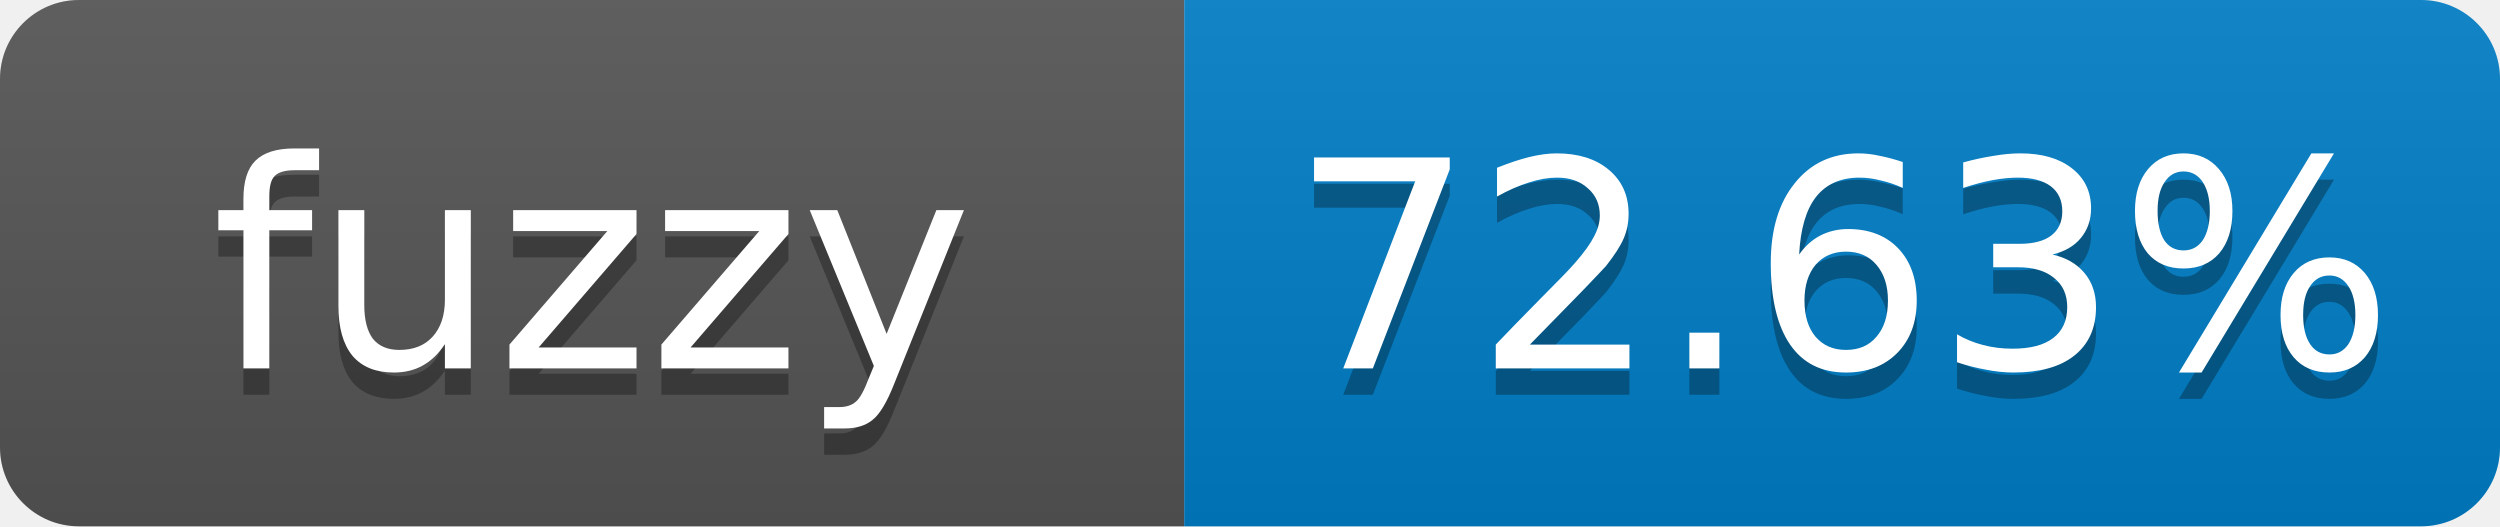
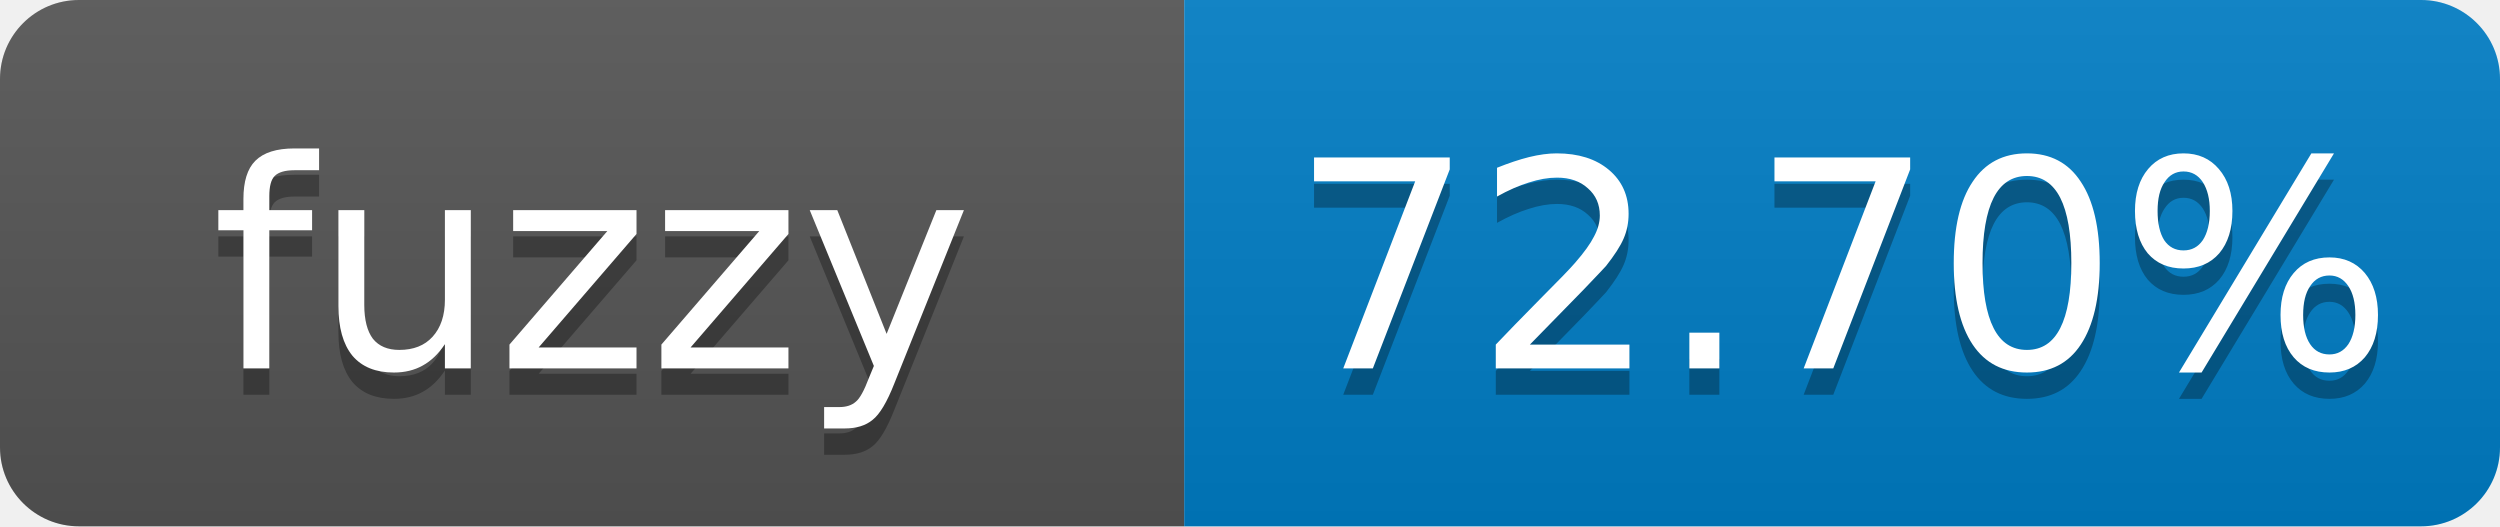
- <svg xmlns="http://www.w3.org/2000/svg" width="95" height="20" role="img" aria-label="fuzzy: 72.63%">
+ <svg xmlns="http://www.w3.org/2000/svg" width="95" height="20" role="img" aria-label="fuzzy: 72.70%">
  <linearGradient id="s" x2="0" y2="100%">
    <stop offset="0" stop-color="#bbb" stop-opacity=".1" />
    <stop offset="1" stop-opacity=".1" />
  </linearGradient>
  <clipPath id="r">
    <rect width="95" height="20" rx="3" fill="#fff" />
  </clipPath>
  <g clip-path="url(#r)">
    <rect width="45" height="20" fill="#555" />
    <rect x="45" width="50" height="20" fill="#007ec6" />
    <rect width="95" height="20" fill="url(#s)" />
  </g>
  <g fill="#fff" text-anchor="middle" font-family="Verdana,Geneva,DejaVu Sans,sans-serif" font-size="11">
    <text x="22.5" y="15" fill="#010101" fill-opacity=".3">fuzzy</text>
    <text x="22.5" y="14">fuzzy</text>
-     <text x="70" y="15" fill="#010101" fill-opacity=".3">72.63%</text>
-     <text x="70" y="14">72.63%</text>
+     <text x="70" y="15" fill="#010101" fill-opacity=".3">72.70%</text>
+     <text x="70" y="14">72.70%</text>
  </g>
</svg>
